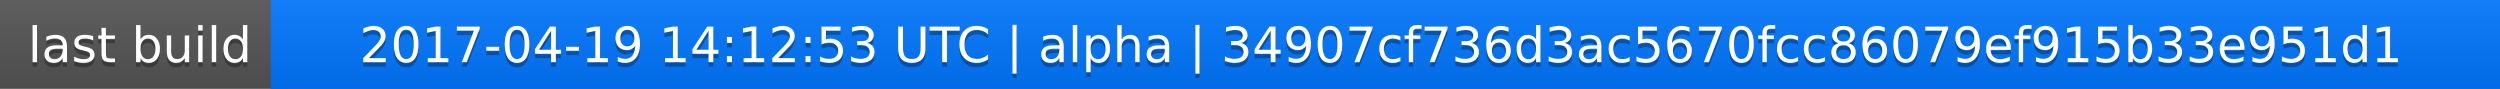
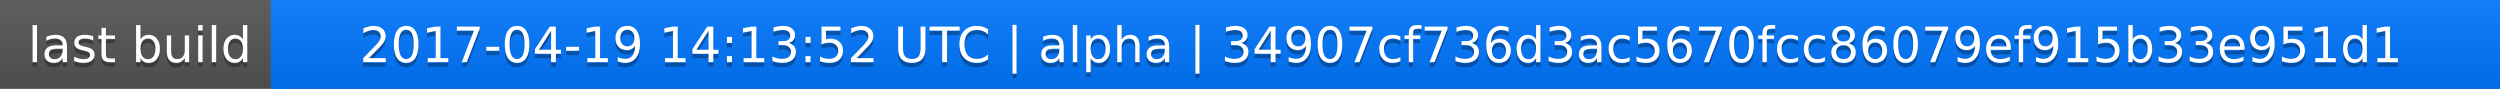
<svg xmlns="http://www.w3.org/2000/svg" width="563" height="20">
  <linearGradient id="a" x2="0" y2="100%">
    <stop offset="0" stop-color="#bbb" stop-opacity=".1" />
    <stop offset="1" stop-opacity=".1" />
  </linearGradient>
  <rect rx="0" width="563" height="20" fill="#555" />
  <rect rx="0" x="61" width="502" height="20" fill="#07f" />
  <path fill="#07f" d="M61 0h4v20h-4z" />
  <rect rx="0" width="563" height="20" fill="url(#a)" />
  <g fill="#fff" text-anchor="middle" font-family="DejaVu Sans,Verdana,Geneva,sans-serif" font-size="11">
    <text x="31.5" y="15" fill="#010101" fill-opacity=".3">last build</text>
    <text x="31.5" y="14">last build</text>
-     <text x="311" y="15" fill="#010101" fill-opacity=".3">2017-04-19 14:12:53 UTC | alpha | 34907cf736d3ac5670fcc86079ef915b33e951d1</text>
-     <text x="311" y="14">2017-04-19 14:12:53 UTC | alpha | 34907cf736d3ac5670fcc86079ef915b33e951d1</text>
+     <text x="311" y="15" fill="#010101" fill-opacity=".3">2017-04-19 14:13:52 UTC | alpha | 34907cf736d3ac5670fcc86079ef915b33e951d1</text>
+     <text x="311" y="14">2017-04-19 14:13:52 UTC | alpha | 34907cf736d3ac5670fcc86079ef915b33e951d1</text>
  </g>
</svg>
